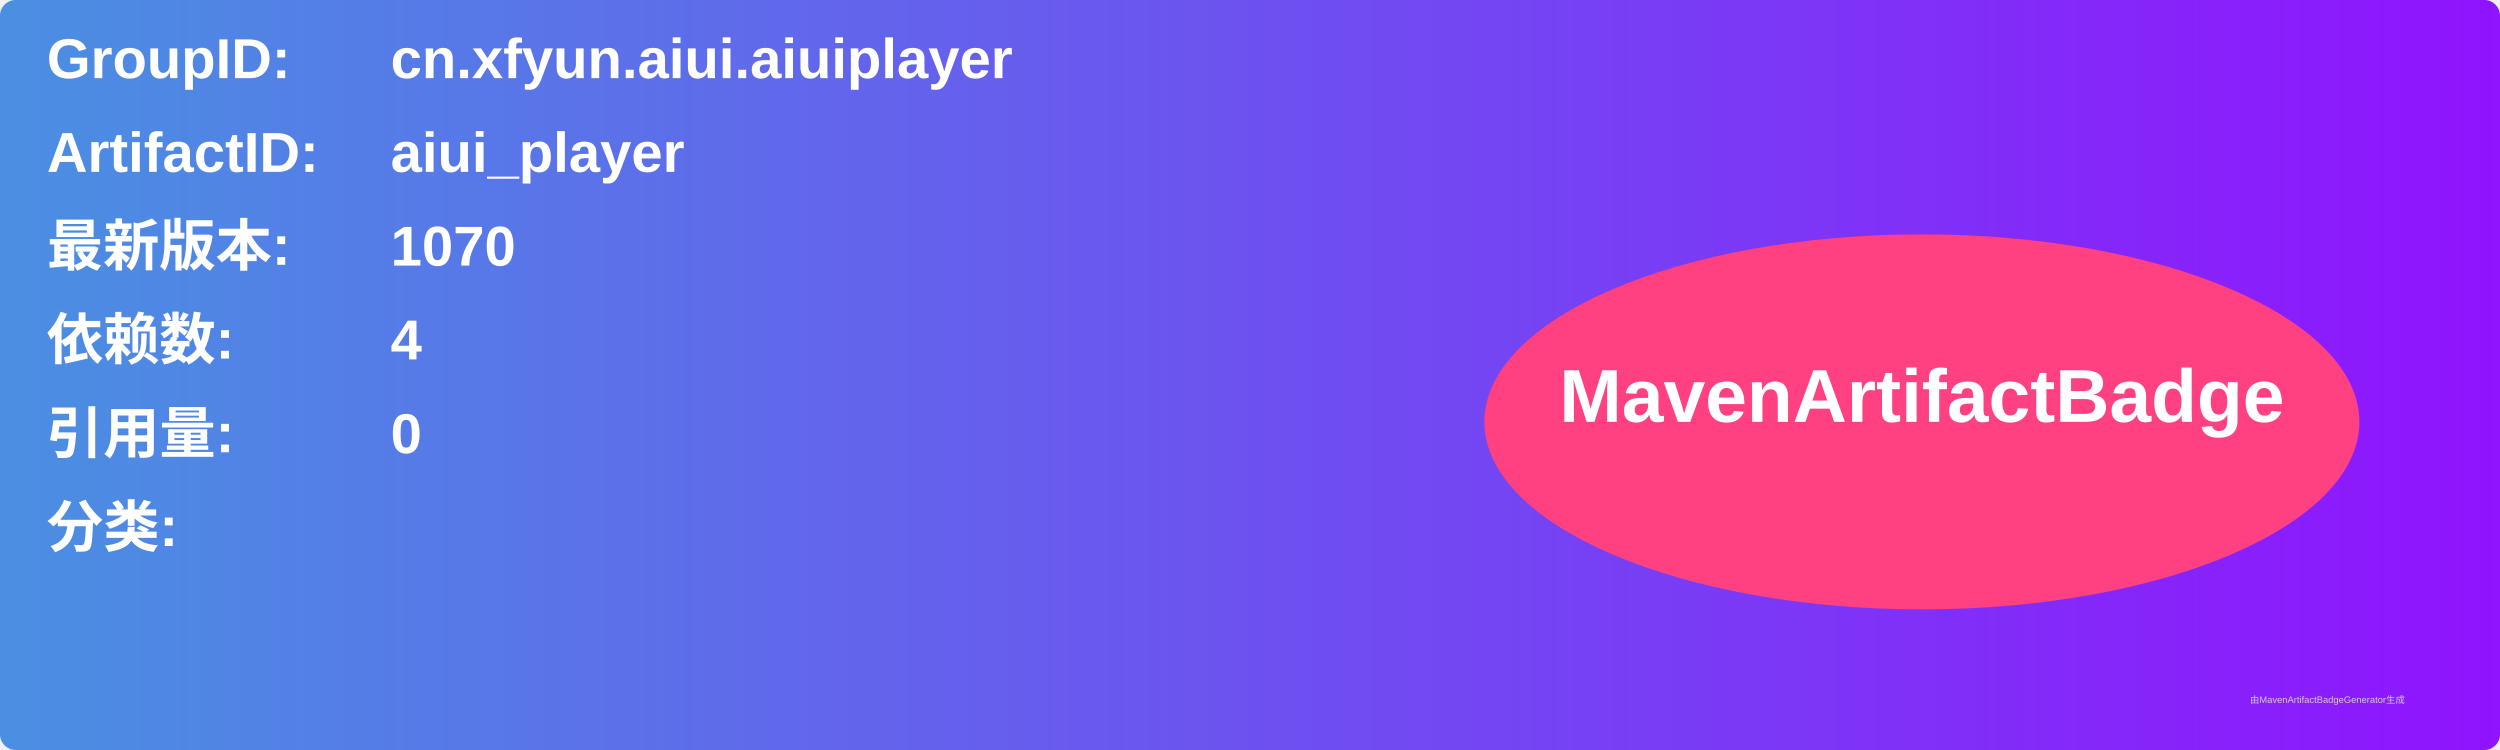
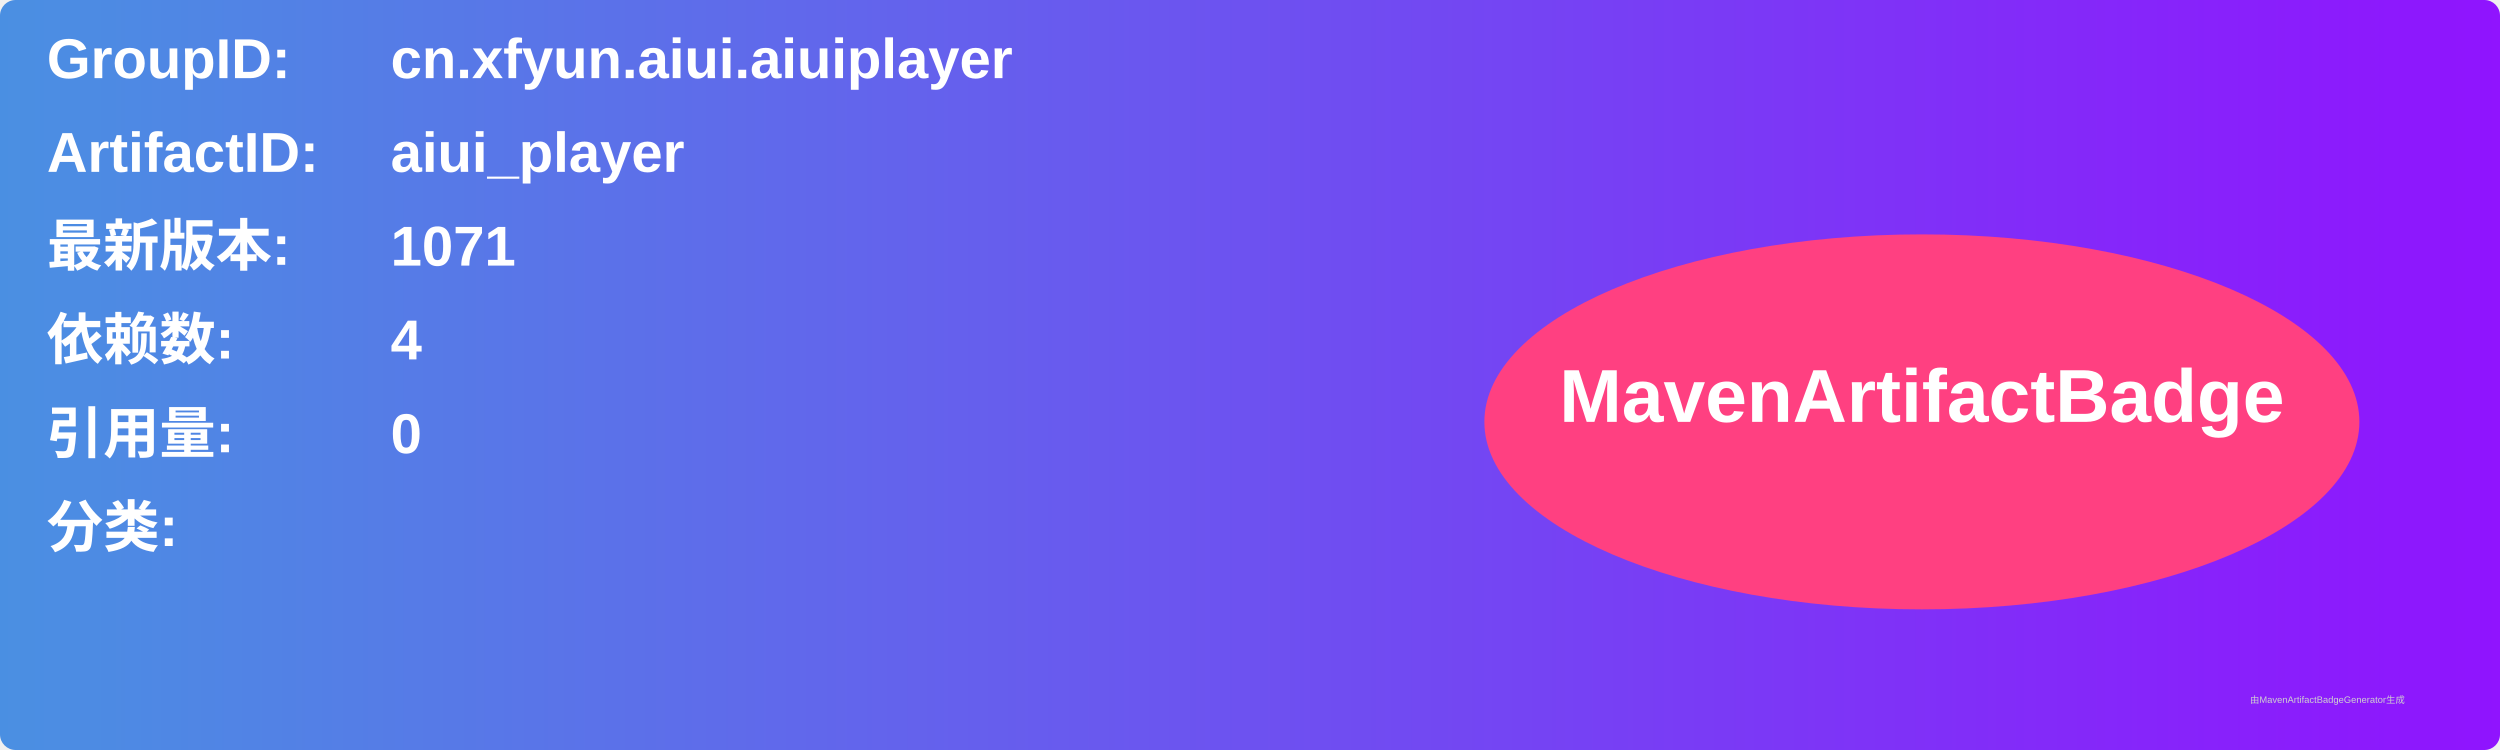
<svg xmlns="http://www.w3.org/2000/svg" width="800" height="240" viewBox="0 0 800 240">
  <linearGradient id="grad" x1="0%" y1="0%" x2="100%" y2="0%">
    <stop offset="0%" stop-color="#4a90e2" />
    <stop offset="100%" stop-color="#9013fe" />
  </linearGradient>
  <rect width="100%" height="100%" rx="5" ry="5" fill="url(#grad)" />
  <g transform="translate(15, 15)">
    <text x="0" y="10" font-family="Arial" font-size="18" fill="white" font-weight="bold" width="260">GroupID:</text>
    <text x="110" y="10" font-family="Arial" font-size="18" fill="white" font-weight="bold" width="460">cn.xfyun.aiui.aiuiplayer</text>
    <text x="0" y="40" font-family="Arial" font-size="18" fill="white" font-weight="bold" width="260">ArtifactID:</text>
    <text x="110" y="40" font-family="Arial" font-size="18" fill="white" font-weight="bold" width="460">aiui_player</text>
    <text x="0" y="70" font-family="Arial" font-size="18" fill="white" font-weight="bold">最新版本:</text>
    <text x="110" y="70" font-family="Arial" font-size="18" fill="white" font-weight="bold">
-       <tspan font-weight="bold">1070</tspan>
+       <tspan font-weight="bold">1071</tspan>
    </text>
    <text x="0" y="100" font-family="Arial" font-size="18" fill="white" font-weight="bold">依赖数: </text>
    <text x="110" y="100" font-family="Arial" font-size="18" fill="white">
      <tspan font-weight="bold">4</tspan>
    </text>
    <text x="0" y="130" font-family="Arial" font-size="18" fill="white" font-weight="bold">引用量: </text>
    <text x="110" y="130" font-family="Arial" font-size="18" fill="white">
      <tspan font-weight="bold">0</tspan>
    </text>
    <text x="0" y="160" font-family="Arial" font-size="18" fill="white" font-weight="bold">分类:</text>
    <text x="10" y="190" font-family="Arial" font-size="10" fill="white">
      <tspan font-weight="bold" />
    </text>
    <ellipse cx="600" cy="120" rx="140" ry="60" fill="#ff4081" />
    <text x="600" y="120" text-anchor="middle" font-family="Arial" font-size="24" fill="white" font-weight="bold">MavenArtifactBadge</text>
  </g>
  <text x="720" y="225" font-family="Arial" font-size="3" fill="#d0d0d0">由MavenArtifactBadgeGenerator生成</text>
</svg>
